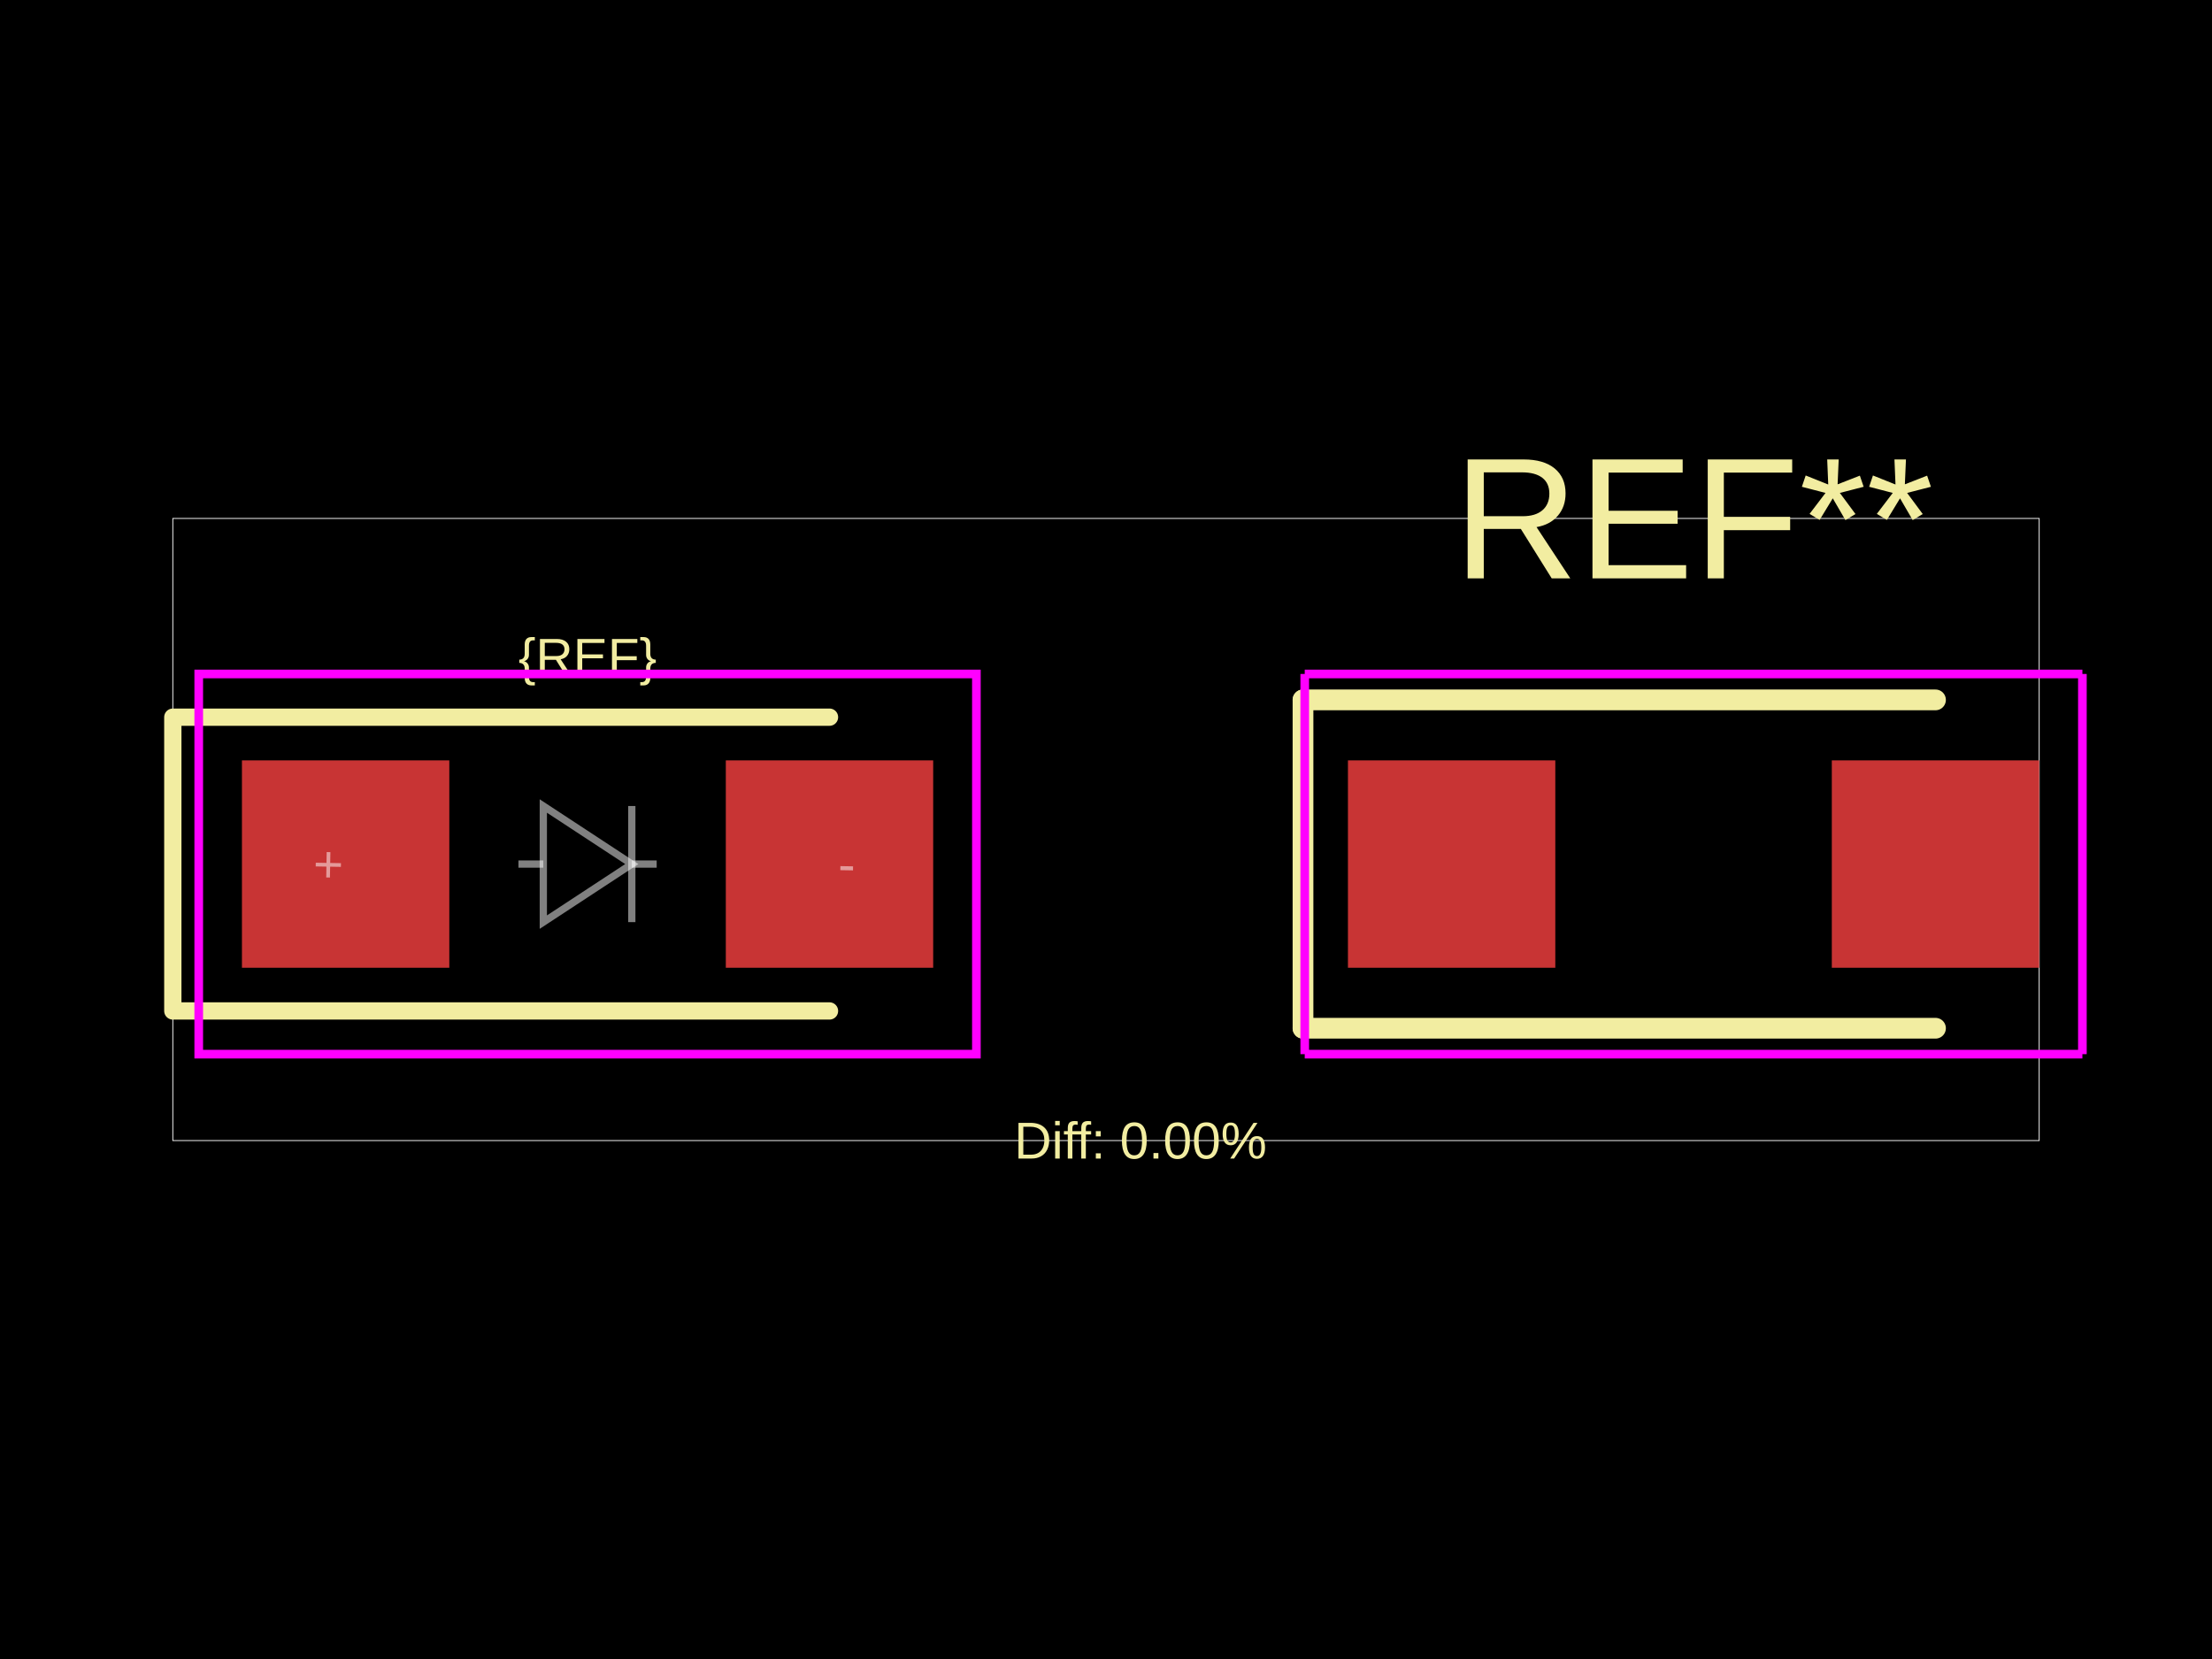
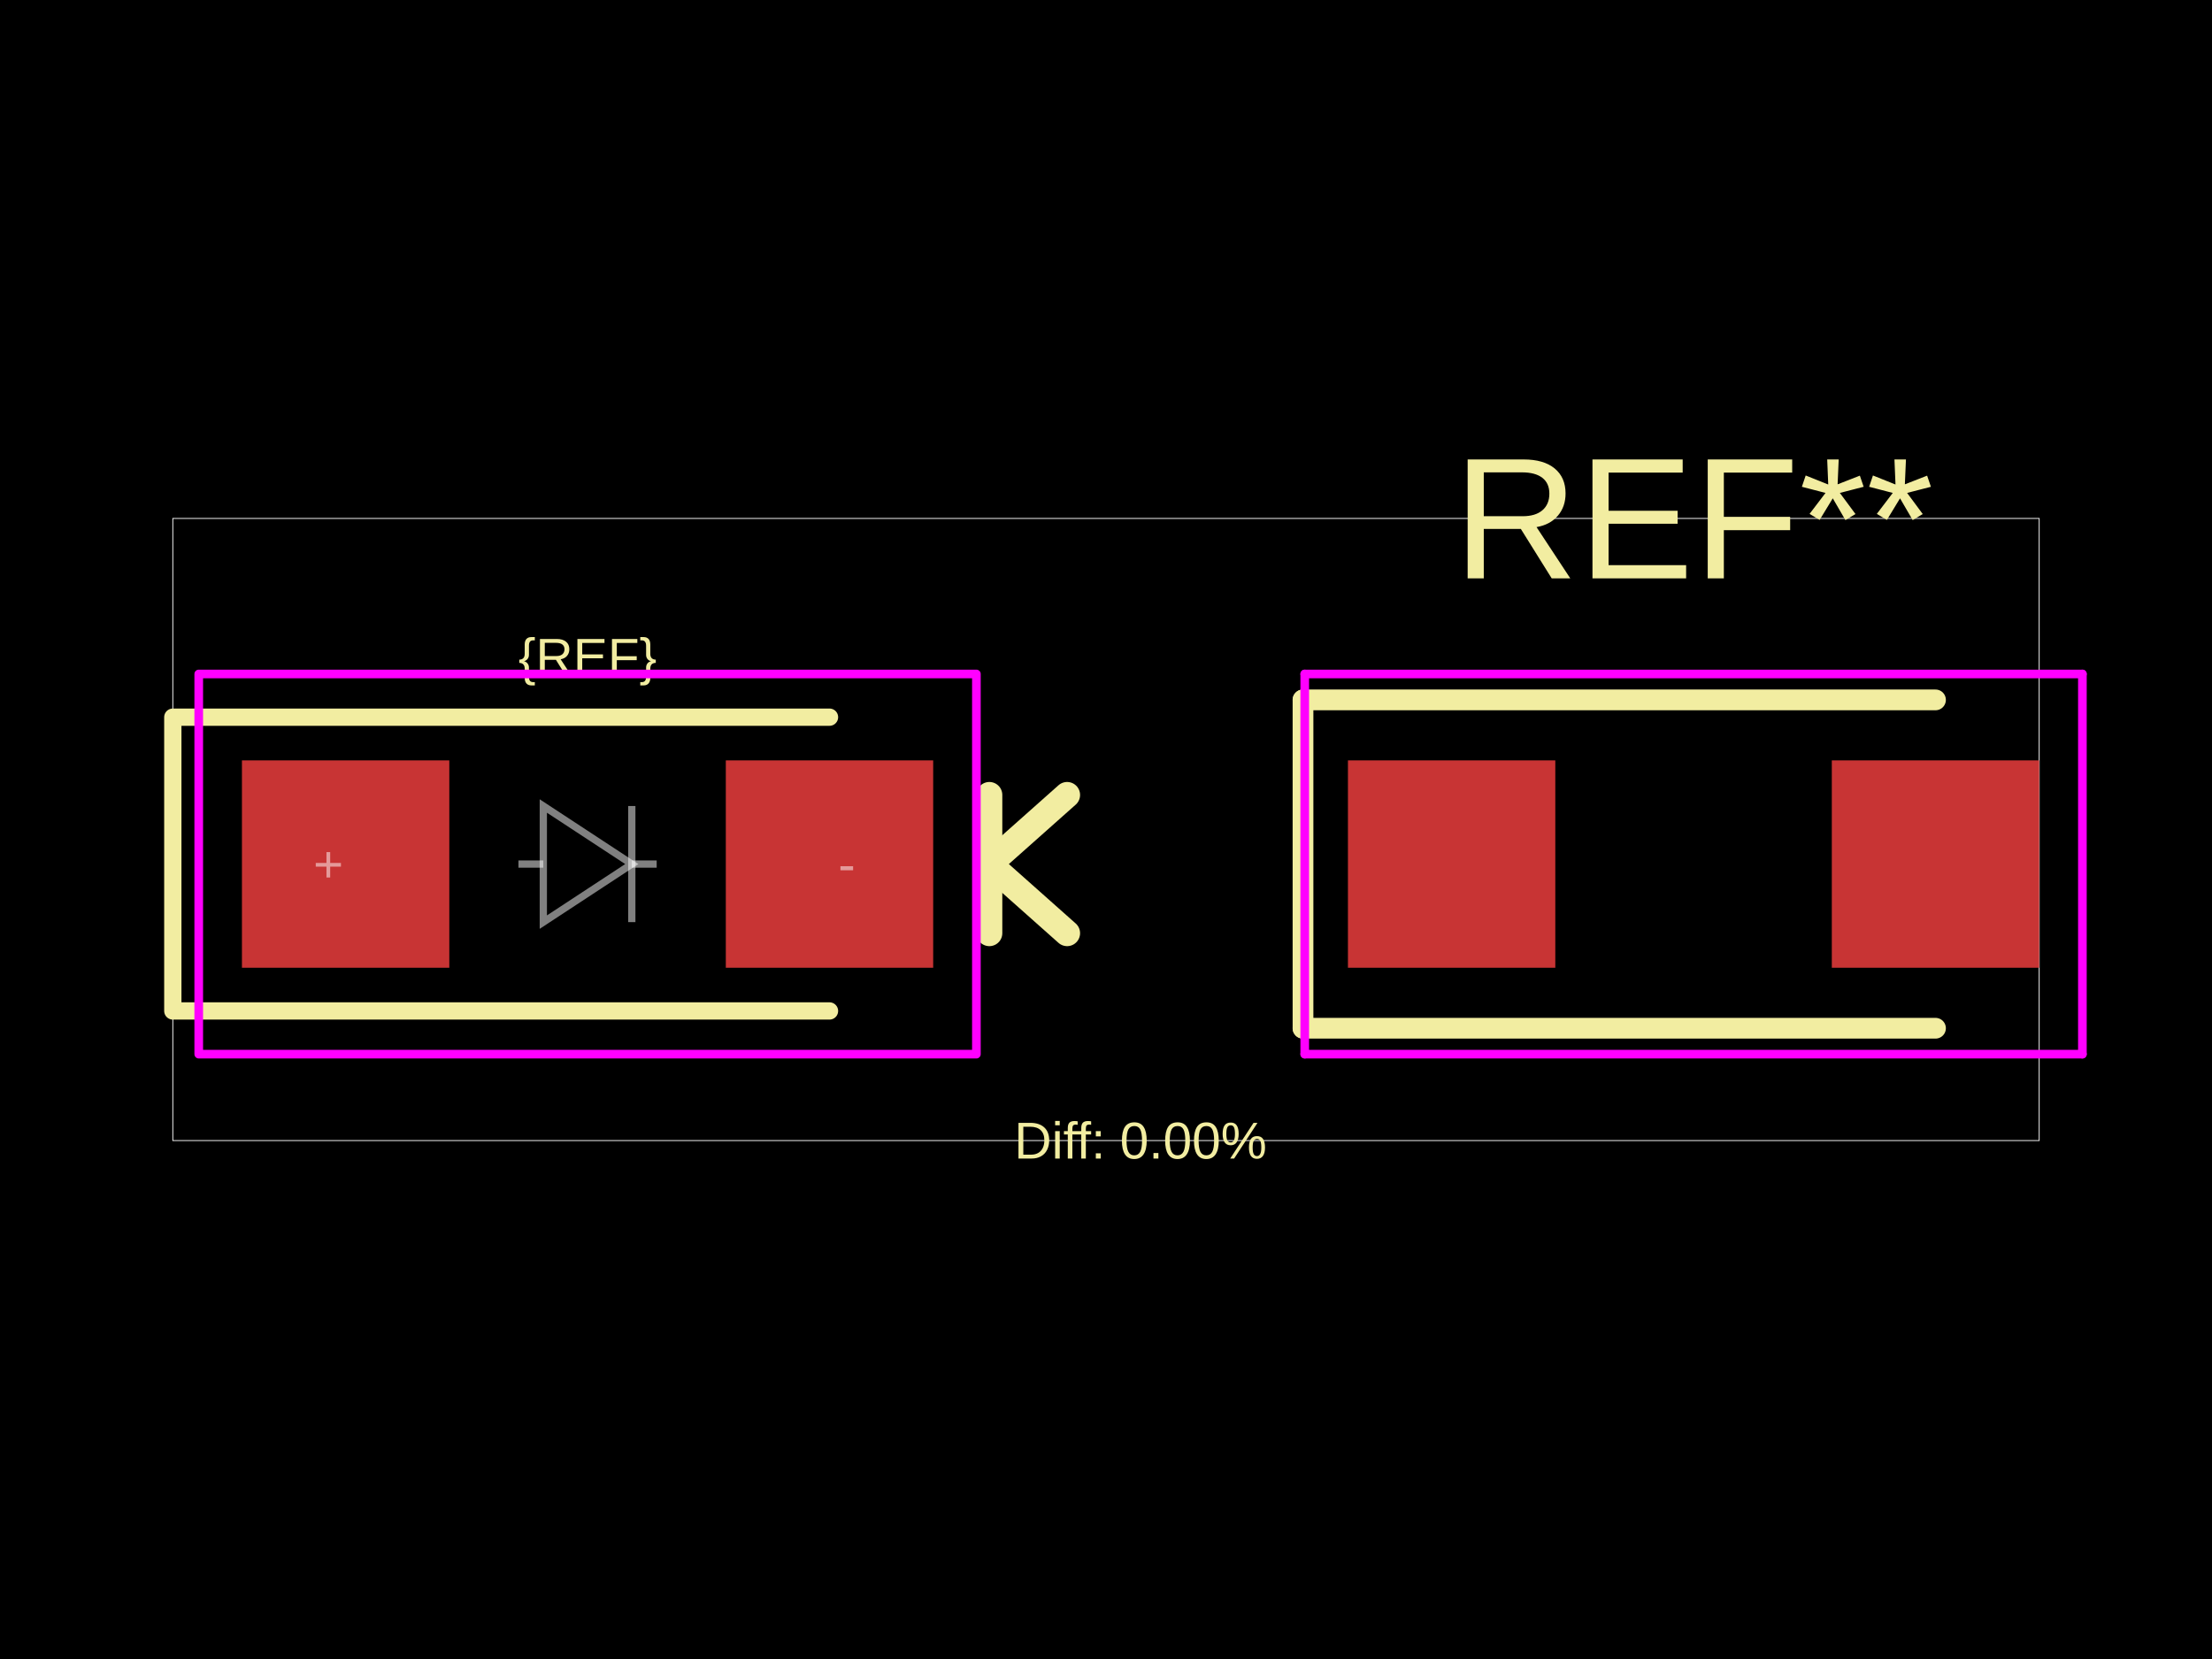
<svg xmlns="http://www.w3.org/2000/svg" width="800" height="600">
  <style />
  <rect class="boundary" x="0" y="0" fill="#000" width="800" height="600" data-type="pcb_background" data-pcb-layer="global" />
  <rect class="pcb-boundary" fill="none" stroke="#fff" stroke-width="0.3" x="62.5" y="187.5" width="675" height="225" data-type="pcb_boundary" data-pcb-layer="global" />
  <rect class="pcb-pad" fill="rgb(200, 52, 52)" x="87.5" y="275" width="75" height="75" data-type="pcb_smtpad" data-pcb-layer="top" />
  <rect class="pcb-pad" fill="rgb(200, 52, 52)" x="262.5" y="275" width="75" height="75" data-type="pcb_smtpad" data-pcb-layer="top" />
  <rect class="pcb-pad" fill="rgb(200, 52, 52)" x="487.5" y="275" width="75" height="75" data-type="pcb_smtpad" data-pcb-layer="top" />
  <rect class="pcb-pad" fill="rgb(200, 52, 52)" x="662.5" y="275" width="75" height="75" data-type="pcb_smtpad" data-pcb-layer="top" />
  <path class="pcb-silkscreen pcb-silkscreen-top" d="M 300 259.375 L 62.5 259.375 L 62.5 365.625 L 300 365.625" fill="none" stroke="#f2eda1" stroke-width="6.25" stroke-linecap="round" stroke-linejoin="round" data-pcb-component-id="" data-pcb-silkscreen-path-id="" data-type="pcb_silkscreen_path" data-pcb-layer="top" />
-   <text x="0" y="0" dx="0" dy="0" fill="#f2eda1" font-family="Arial, sans-serif" font-size="18.75" text-anchor="middle" dominant-baseline="central" transform="matrix(1,0,0,1,212.5,237.5)" class="pcb-silkscreen-text pcb-silkscreen-top" data-pcb-silkscreen-text-id="pcb_component_1" stroke="none" data-type="pcb_silkscreen_text" data-pcb-layer="top">{REF}</text>
-   <text x="0" y="0" dx="0" dy="0" fill="#f2eda1" font-family="Arial, sans-serif" font-size="62.5" text-anchor="middle" dominant-baseline="central" transform="matrix(1,0,0,1,612.5,187.5)" class="pcb-silkscreen-text pcb-silkscreen-top" data-pcb-silkscreen-text-id="pcb_component_0" stroke="none" data-type="pcb_silkscreen_text" data-pcb-layer="top">REF**</text>
+   <text x="0" y="0" dx="0" dy="0" fill="#f2eda1" font-family="Arial, sans-serif" font-size="18.75" text-anchor="middle" dominant-baseline="central" transform="matrix(1,0,0,1,212.5,237.5)" class="pcb-silkscreen-text pcb-silkscreen-top" data-pcb-silkscreen-text-id="silkscreen_text_1" stroke="none" data-type="pcb_silkscreen_text" data-pcb-layer="top">{REF}</text>
+   <path class="pcb-silkscreen pcb-silkscreen-top" d="M 357.812 337.5 L 357.812 287.5" fill="none" stroke="#f2eda1" stroke-width="9.375" stroke-linecap="round" stroke-linejoin="round" data-pcb-component-id="" data-pcb-silkscreen-path-id="polarity_cathode_2_0" data-type="pcb_silkscreen_path" data-pcb-layer="top" />
+   <path class="pcb-silkscreen pcb-silkscreen-top" d="M 385.938 287.5 L 357.812 312.5 L 385.938 337.5" fill="none" stroke="#f2eda1" stroke-width="9.375" stroke-linecap="round" stroke-linejoin="round" data-pcb-component-id="" data-pcb-silkscreen-path-id="polarity_cathode_2_1" data-type="pcb_silkscreen_path" data-pcb-layer="top" />
+   <text x="0" y="0" dx="0" dy="0" fill="#f2eda1" font-family="Arial, sans-serif" font-size="62.5" text-anchor="middle" dominant-baseline="central" transform="matrix(1,0,0,1,612.5,187.5)" class="pcb-silkscreen-text pcb-silkscreen-top" data-pcb-silkscreen-text-id="pcb_silkscreen_text_0" stroke="none" data-type="pcb_silkscreen_text" data-pcb-layer="top">REF**</text>
  <path class="pcb-silkscreen pcb-silkscreen-top" d="M 471.25 253.125 L 471.25 371.875" fill="none" stroke="#f2eda1" stroke-width="7.5" stroke-linecap="round" stroke-linejoin="round" data-pcb-component-id="pcb_component_0" data-pcb-silkscreen-path-id="pcb_silkscreen_path_0" data-type="pcb_silkscreen_path" data-pcb-layer="top" />
  <path class="pcb-silkscreen pcb-silkscreen-top" d="M 471.25 253.125 L 700 253.125" fill="none" stroke="#f2eda1" stroke-width="7.5" stroke-linecap="round" stroke-linejoin="round" data-pcb-component-id="pcb_component_0" data-pcb-silkscreen-path-id="pcb_silkscreen_path_1" data-type="pcb_silkscreen_path" data-pcb-layer="top" />
  <path class="pcb-silkscreen pcb-silkscreen-top" d="M 471.25 371.875 L 700 371.875" fill="none" stroke="#f2eda1" stroke-width="7.5" stroke-linecap="round" stroke-linejoin="round" data-pcb-component-id="pcb_component_0" data-pcb-silkscreen-path-id="pcb_silkscreen_path_2" data-type="pcb_silkscreen_path" data-pcb-layer="top" />
-   <text x="0" y="0" dx="0" dy="0" fill="#f2eda1" font-family="Arial, sans-serif" font-size="18.75" text-anchor="middle" dominant-baseline="central" transform="matrix(1,0,0,1,412.5,412.5)" class="pcb-silkscreen-text pcb-silkscreen-top" data-pcb-silkscreen-text-id="" stroke="none" data-type="pcb_silkscreen_text" data-pcb-layer="top">Diff: 0.00%</text>
-   <rect x="71.875" y="243.75" width="281.25" height="137.5" class="pcb-courtyard-rect pcb-courtyard-top" data-pcb-courtyard-rect-id="" data-type="pcb_courtyard_rect" data-pcb-layer="top" fill="none" stroke="#FF00FF" stroke-width="3.125" />
-   <polygon points="471.875,243.75 471.875,381.25" class="pcb-courtyard-outline pcb-courtyard-top" data-pcb-courtyard-outline-id="pcb_courtyard_outline_0" data-type="pcb_courtyard_outline" data-pcb-layer="top" fill="none" stroke="#FF00FF" stroke-width="3.125" />
-   <polygon points="471.875,243.75 753.125,243.75" class="pcb-courtyard-outline pcb-courtyard-top" data-pcb-courtyard-outline-id="pcb_courtyard_outline_1" data-type="pcb_courtyard_outline" data-pcb-layer="top" fill="none" stroke="#FF00FF" stroke-width="3.125" />
-   <polygon points="753.125,243.75 753.125,381.25" class="pcb-courtyard-outline pcb-courtyard-top" data-pcb-courtyard-outline-id="pcb_courtyard_outline_2" data-type="pcb_courtyard_outline" data-pcb-layer="top" fill="none" stroke="#FF00FF" stroke-width="3.125" />
-   <polygon points="753.125,381.25 471.875,381.25" class="pcb-courtyard-outline pcb-courtyard-top" data-pcb-courtyard-outline-id="pcb_courtyard_outline_3" data-type="pcb_courtyard_outline" data-pcb-layer="top" fill="none" stroke="#FF00FF" stroke-width="3.125" />
+   <text x="0" y="0" dx="0" dy="0" fill="#f2eda1" font-family="Arial, sans-serif" font-size="18.75" text-anchor="middle" dominant-baseline="central" transform="matrix(1,0,0,1,412.5,412.5)" class="pcb-silkscreen-text pcb-silkscreen-top" data-pcb-silkscreen-text-id="diffPercentText" stroke="none" data-type="pcb_silkscreen_text" data-pcb-layer="top">Diff: 0.00%</text>
+   <rect x="71.875" y="243.75" width="281.25" height="137.5" class="pcb-courtyard-rect pcb-courtyard-top" data-pcb-courtyard-rect-id="" data-type="pcb_courtyard_rect" data-pcb-layer="top" stroke-linejoin="round" fill="none" stroke="#FF00FF" stroke-width="3.125" />
+   <polygon points="471.875,243.75 471.875,381.25" class="pcb-courtyard-outline pcb-courtyard-top" data-pcb-courtyard-outline-id="pcb_courtyard_outline_0" data-type="pcb_courtyard_outline" data-pcb-layer="top" fill="none" stroke="#FF00FF" stroke-width="3.125" stroke-linejoin="round" />
+   <polygon points="471.875,243.75 753.125,243.75" class="pcb-courtyard-outline pcb-courtyard-top" data-pcb-courtyard-outline-id="pcb_courtyard_outline_1" data-type="pcb_courtyard_outline" data-pcb-layer="top" fill="none" stroke="#FF00FF" stroke-width="3.125" stroke-linejoin="round" />
+   <polygon points="753.125,243.75 753.125,381.25" class="pcb-courtyard-outline pcb-courtyard-top" data-pcb-courtyard-outline-id="pcb_courtyard_outline_2" data-type="pcb_courtyard_outline" data-pcb-layer="top" fill="none" stroke="#FF00FF" stroke-width="3.125" stroke-linejoin="round" />
+   <polygon points="753.125,381.25 471.875,381.25" class="pcb-courtyard-outline pcb-courtyard-top" data-pcb-courtyard-outline-id="pcb_courtyard_outline_3" data-type="pcb_courtyard_outline" data-pcb-layer="top" fill="none" stroke="#FF00FF" stroke-width="3.125" stroke-linejoin="round" />
  <path class="pcb-fabrication-note-path" stroke="rgba(255,255,255,0.5)" fill="none" d="M 187.5 312.5 L 196.5 312.5" stroke-width="2.625" data-pcb-component-id="" data-pcb-fabrication-note-path-id="diode_fabrication_note_anode_leg" data-type="pcb_fabrication_note_path" data-pcb-layer="overlay" />
  <path class="pcb-fabrication-note-path" stroke="rgba(255,255,255,0.5)" fill="none" d="M 196.5 291.5 L 228.5 312.5 L 196.5 333.5 Z" stroke-width="2.625" data-pcb-component-id="" data-pcb-fabrication-note-path-id="diode_fabrication_note_triangle" data-type="pcb_fabrication_note_path" data-pcb-layer="overlay" />
  <path class="pcb-fabrication-note-path" stroke="rgba(255,255,255,0.5)" fill="none" d="M 228.5 291.5 L 228.5 333.5" stroke-width="2.625" data-pcb-component-id="" data-pcb-fabrication-note-path-id="diode_fabrication_note_cathode" data-type="pcb_fabrication_note_path" data-pcb-layer="overlay" />
  <path class="pcb-fabrication-note-path" stroke="rgba(255,255,255,0.5)" fill="none" d="M 228.5 312.5 L 237.5 312.5" stroke-width="2.625" data-pcb-component-id="" data-pcb-fabrication-note-path-id="diode_fabrication_note_cathode_leg" data-type="pcb_fabrication_note_path" data-pcb-layer="overlay" />
-   <text x="0" y="0" font-family="Arial, sans-serif" font-size="18.75" text-anchor="middle" dominant-baseline="central" transform="matrix(0.9998477,0.01745241,-0.01745241,0.9998477,118.75,312.5)" class="pcb-fabrication-note-text" fill="rgba(255,255,255,0.5)" data-type="pcb_fabrication_note_text" data-pcb-layer="overlay">+</text>
-   <text x="0" y="0" font-family="Arial, sans-serif" font-size="18.75" text-anchor="middle" dominant-baseline="central" transform="matrix(0.9998477,0.01745241,-0.01745241,0.9998477,306.25,312.5)" class="pcb-fabrication-note-text" fill="rgba(255,255,255,0.5)" data-type="pcb_fabrication_note_text" data-pcb-layer="overlay">-</text>
+   <text x="0" y="0" font-family="Arial, sans-serif" font-size="18.75" text-anchor="middle" dominant-baseline="central" transform="matrix(1,0,0,1,118.75,312.5)" class="pcb-fabrication-note-text" fill="rgba(255,255,255,0.5)" data-type="pcb_fabrication_note_text" data-pcb-layer="overlay">+</text>
+   <text x="0" y="0" font-family="Arial, sans-serif" font-size="18.75" text-anchor="middle" dominant-baseline="central" transform="matrix(1,0,0,1,306.25,312.5)" class="pcb-fabrication-note-text" fill="rgba(255,255,255,0.5)" data-type="pcb_fabrication_note_text" data-pcb-layer="overlay">-</text>
</svg>
